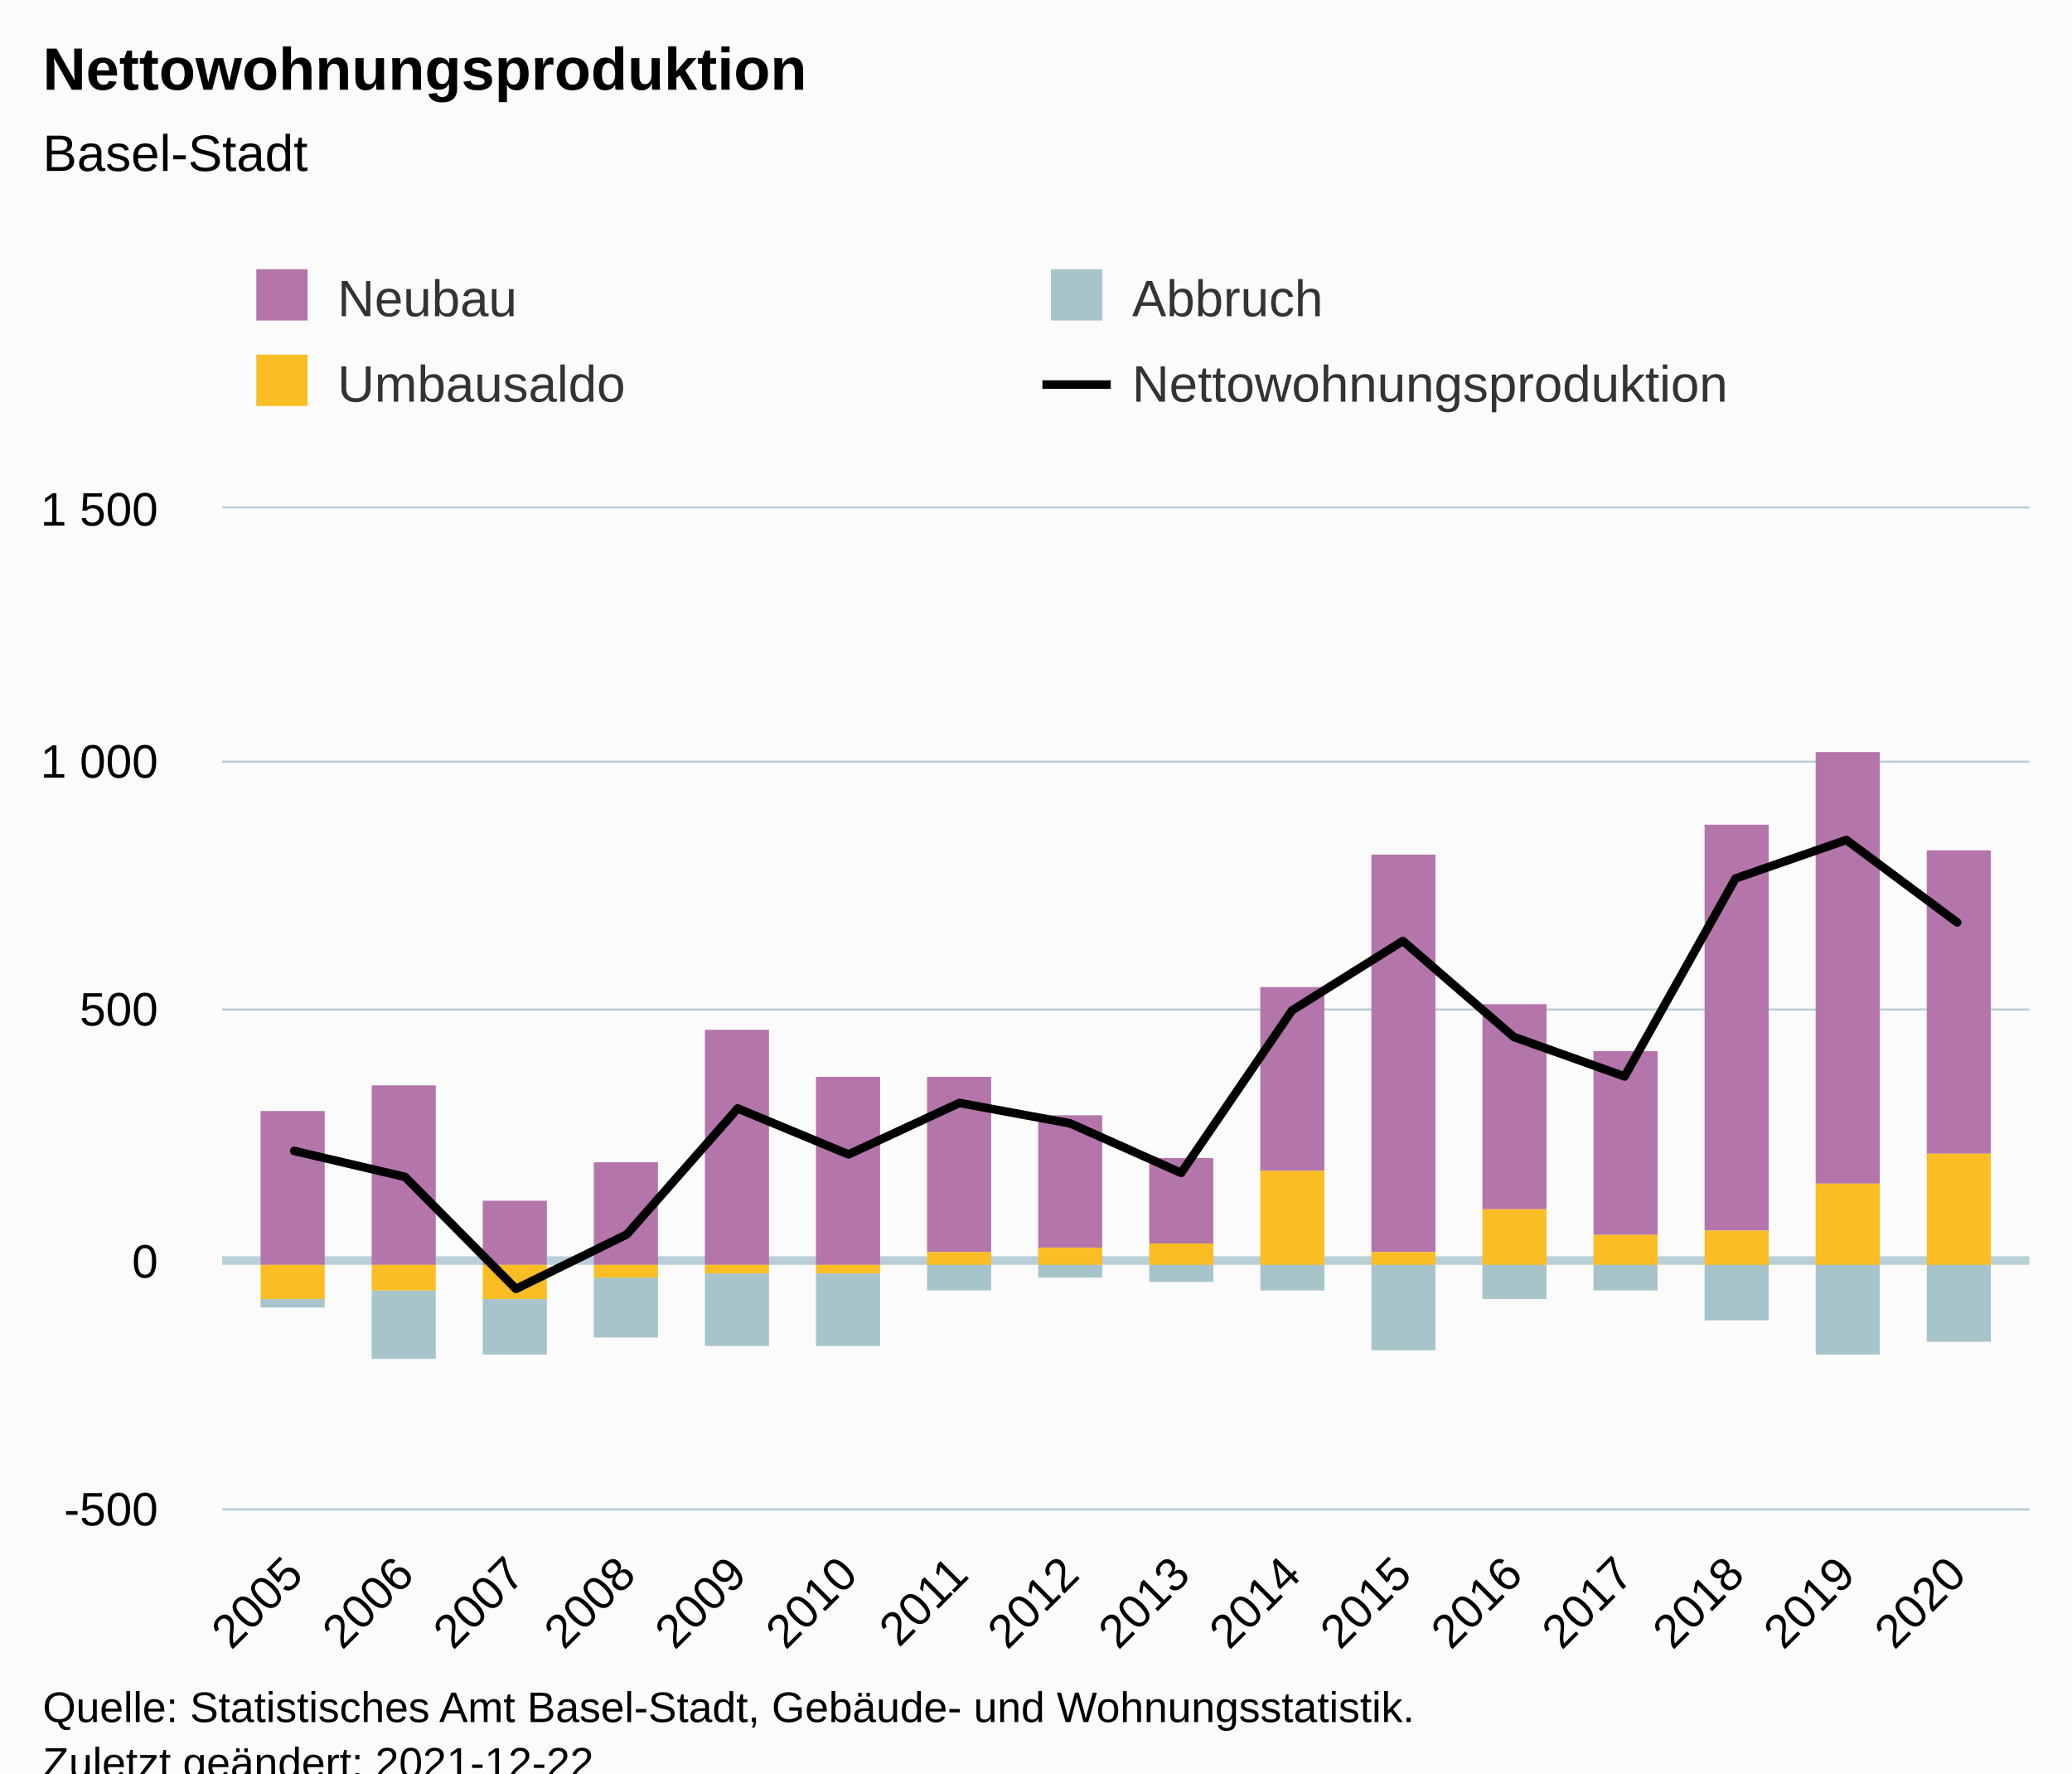
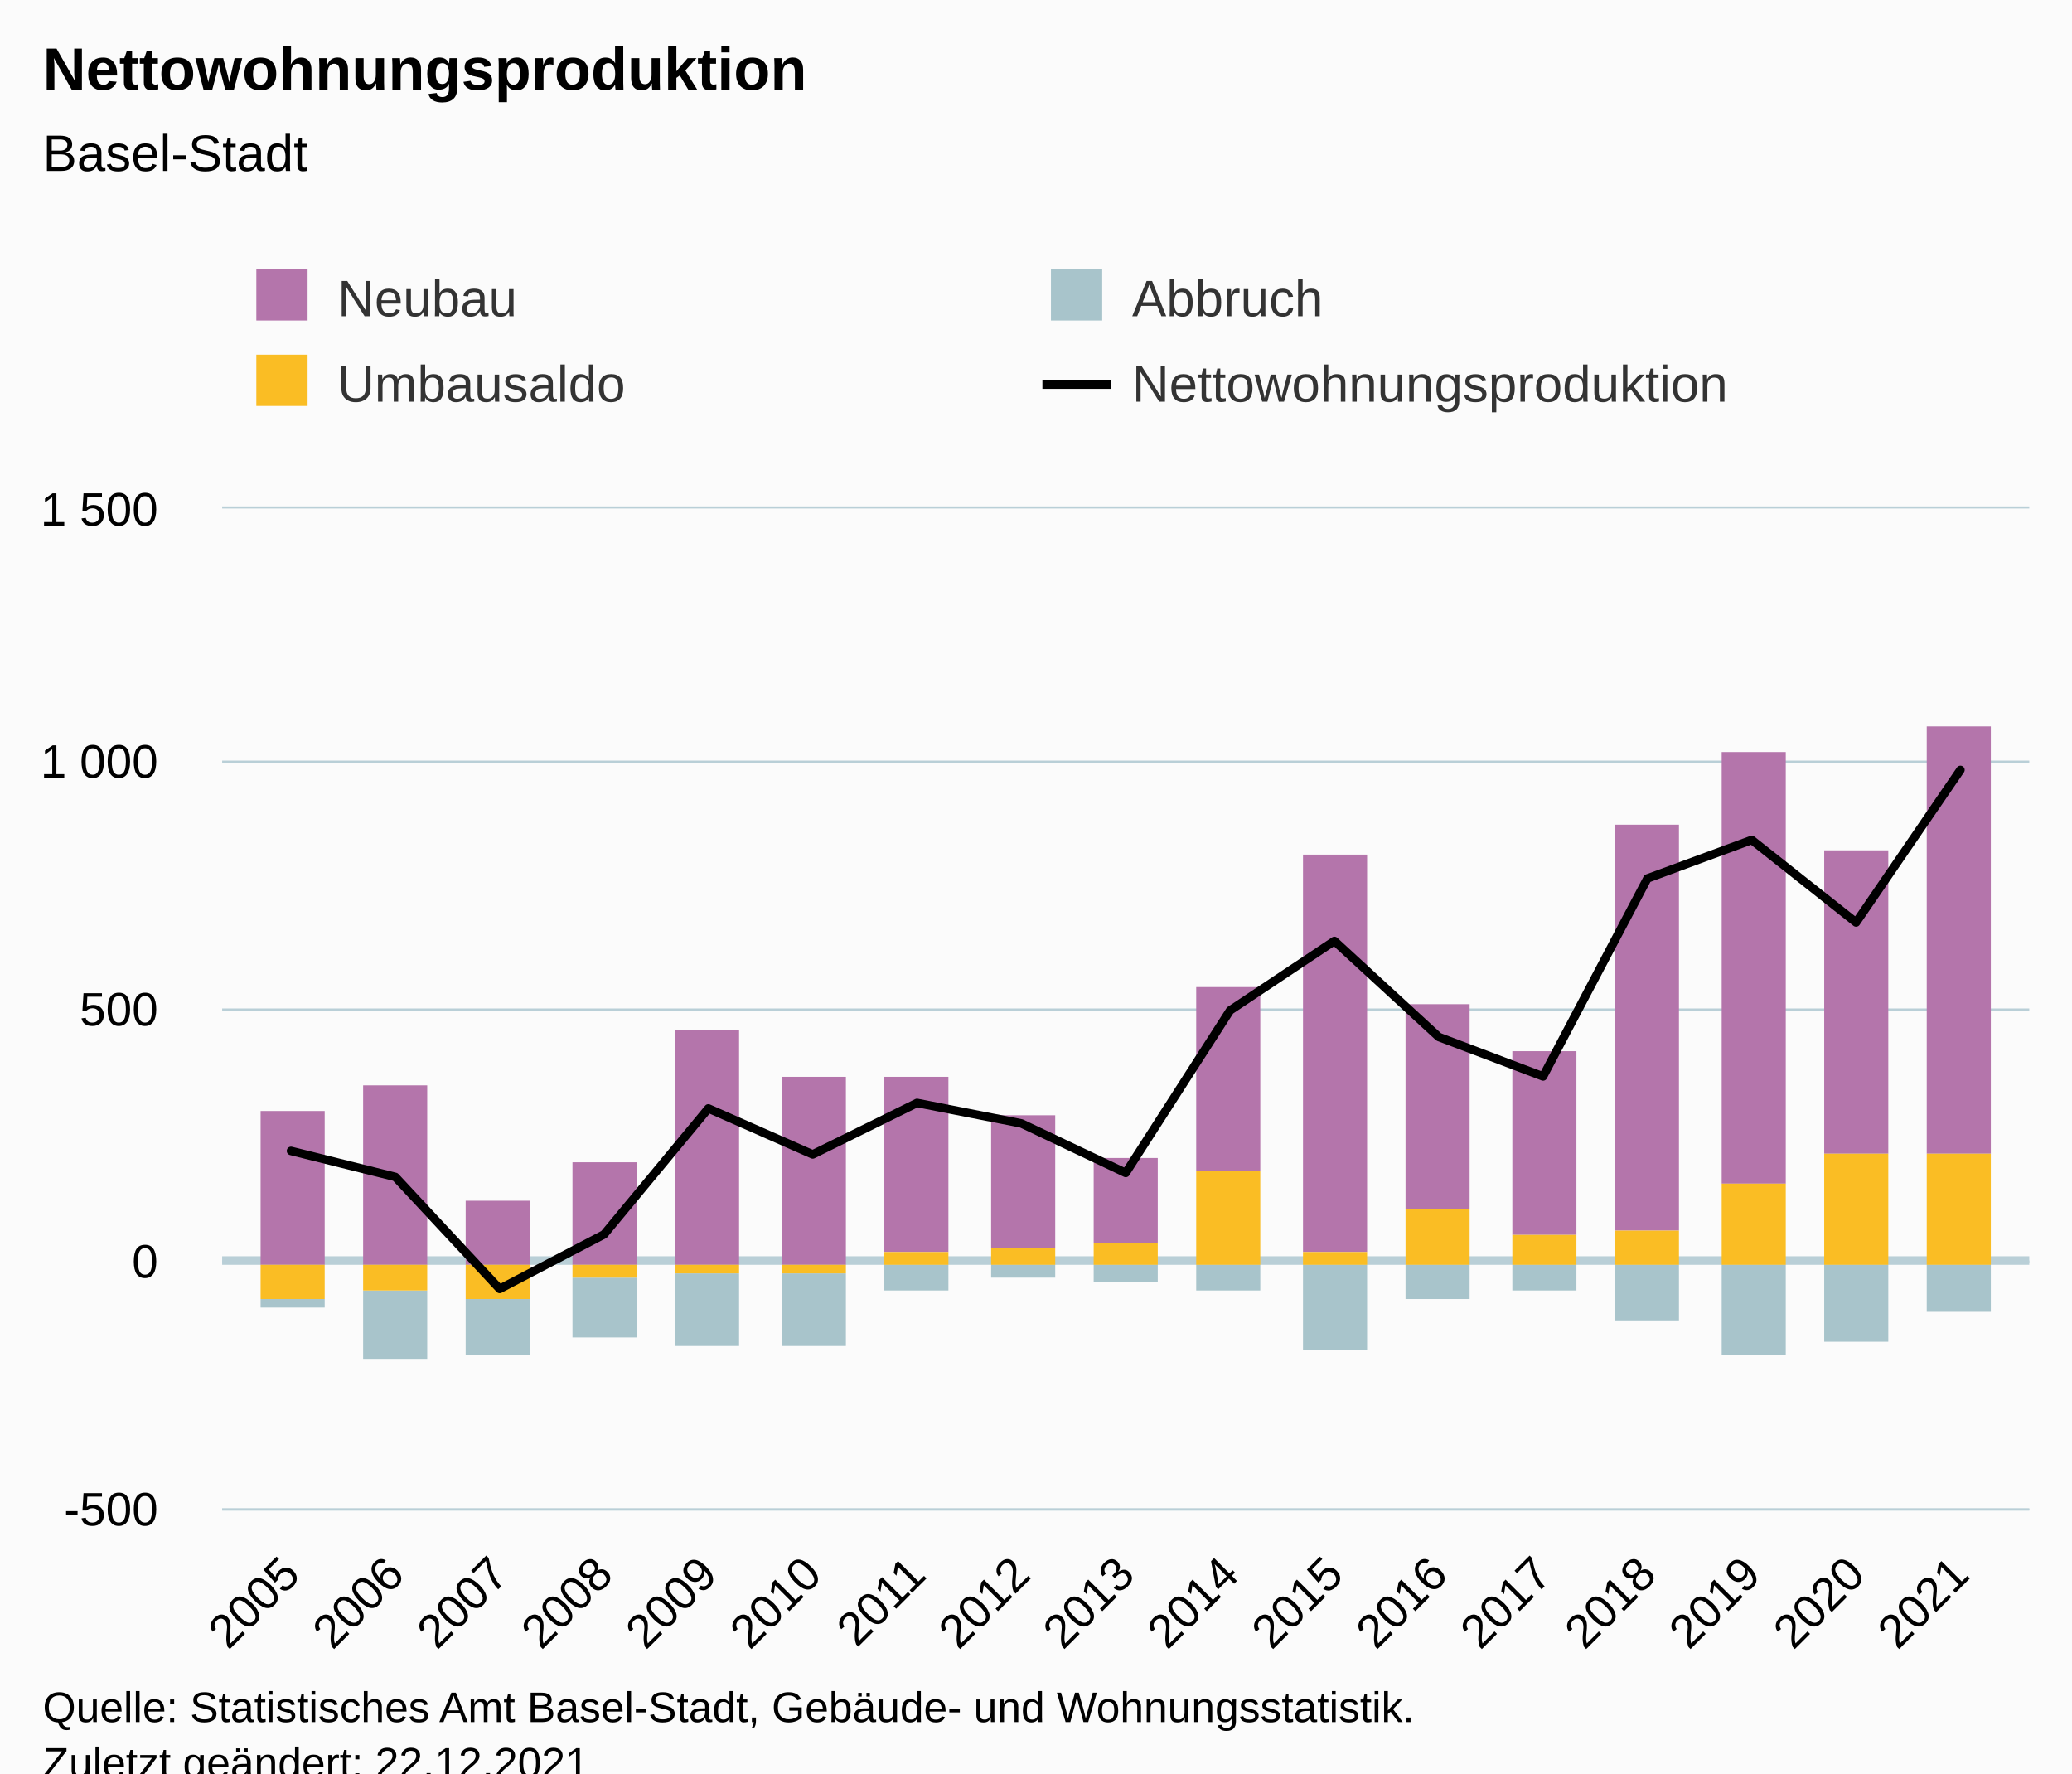
<svg xmlns="http://www.w3.org/2000/svg" version="1.1" class="highcharts-root" style="font-family:Arial;font-size:12px;" viewBox="0 0 485 415">
  <defs>
-     <clipPath id="highcharts-91qjhj8-71-">
+     <clipPath id="highcharts-mtm8qwm-75-">
      <rect x="0" y="0" width="423" height="234" fill="none" />
    </clipPath>
-     <clipPath id="highcharts-91qjhj8-88-">
+     <clipPath id="highcharts-mtm8qwm-93-">
      <rect x="0" y="0" width="423" height="234" fill="none" />
    </clipPath>
-     <clipPath id="highcharts-91qjhj8-137-">
+     <clipPath id="highcharts-mtm8qwm-145-">
      <rect x="52" y="119" width="423" height="234" fill="none" />
    </clipPath>
  </defs>
  <rect fill="#fbfbfb" class="highcharts-background" x="0" y="0" width="485" height="428" rx="0" ry="0" />
  <rect fill="none" class="highcharts-plot-background" x="52" y="119" width="423" height="234" />
  <g class="highcharts-pane-group" data-z-index="0" />
  <g class="highcharts-plot-lines-0" data-z-index="0">
    <path fill="none" class="highcharts-plot-line " stroke="#B9CFD7" stroke-width="2" d="M 52 295 L 475 295" />
  </g>
  <g class="highcharts-grid highcharts-xaxis-grid" data-z-index="1">
-     <path fill="none" data-z-index="1" class="highcharts-grid-line" d="M 68.5 119 L 68.5 353" opacity="1" />
-     <path fill="none" data-z-index="1" class="highcharts-grid-line" d="M 94.5 119 L 94.5 353" opacity="1" />
-     <path fill="none" data-z-index="1" class="highcharts-grid-line" d="M 120.5 119 L 120.5 353" opacity="1" />
-     <path fill="none" data-z-index="1" class="highcharts-grid-line" d="M 146.5 119 L 146.5 353" opacity="1" />
-     <path fill="none" data-z-index="1" class="highcharts-grid-line" d="M 172.5 119 L 172.5 353" opacity="1" />
-     <path fill="none" data-z-index="1" class="highcharts-grid-line" d="M 198.5 119 L 198.5 353" opacity="1" />
-     <path fill="none" data-z-index="1" class="highcharts-grid-line" d="M 224.5 119 L 224.5 353" opacity="1" />
-     <path fill="none" data-z-index="1" class="highcharts-grid-line" d="M 250.5 119 L 250.5 353" opacity="1" />
-     <path fill="none" data-z-index="1" class="highcharts-grid-line" d="M 275.5 119 L 275.5 353" opacity="1" />
-     <path fill="none" data-z-index="1" class="highcharts-grid-line" d="M 301.5 119 L 301.5 353" opacity="1" />
-     <path fill="none" data-z-index="1" class="highcharts-grid-line" d="M 327.5 119 L 327.5 353" opacity="1" />
-     <path fill="none" data-z-index="1" class="highcharts-grid-line" d="M 353.5 119 L 353.5 353" opacity="1" />
-     <path fill="none" data-z-index="1" class="highcharts-grid-line" d="M 379.5 119 L 379.5 353" opacity="1" />
-     <path fill="none" data-z-index="1" class="highcharts-grid-line" d="M 405.5 119 L 405.5 353" opacity="1" />
-     <path fill="none" data-z-index="1" class="highcharts-grid-line" d="M 431.5 119 L 431.5 353" opacity="1" />
-     <path fill="none" data-z-index="1" class="highcharts-grid-line" d="M 457.5 119 L 457.5 353" opacity="1" />
+     <path fill="none" data-z-index="1" class="highcharts-grid-line" d="M 67.5 119 L 67.5 353" opacity="1" />
+     <path fill="none" data-z-index="1" class="highcharts-grid-line" d="M 92.5 119 L 92.5 353" opacity="1" />
+     <path fill="none" data-z-index="1" class="highcharts-grid-line" d="M 116.5 119 L 116.5 353" opacity="1" />
+     <path fill="none" data-z-index="1" class="highcharts-grid-line" d="M 140.5 119 L 140.5 353" opacity="1" />
+     <path fill="none" data-z-index="1" class="highcharts-grid-line" d="M 165.5 119 L 165.5 353" opacity="1" />
+     <path fill="none" data-z-index="1" class="highcharts-grid-line" d="M 189.5 119 L 189.5 353" opacity="1" />
+     <path fill="none" data-z-index="1" class="highcharts-grid-line" d="M 214.5 119 L 214.5 353" opacity="1" />
+     <path fill="none" data-z-index="1" class="highcharts-grid-line" d="M 238.5 119 L 238.5 353" opacity="1" />
+     <path fill="none" data-z-index="1" class="highcharts-grid-line" d="M 263.5 119 L 263.5 353" opacity="1" />
+     <path fill="none" data-z-index="1" class="highcharts-grid-line" d="M 287.5 119 L 287.5 353" opacity="1" />
+     <path fill="none" data-z-index="1" class="highcharts-grid-line" d="M 311.5 119 L 311.5 353" opacity="1" />
+     <path fill="none" data-z-index="1" class="highcharts-grid-line" d="M 336.5 119 L 336.5 353" opacity="1" />
+     <path fill="none" data-z-index="1" class="highcharts-grid-line" d="M 360.5 119 L 360.5 353" opacity="1" />
+     <path fill="none" data-z-index="1" class="highcharts-grid-line" d="M 385.5 119 L 385.5 353" opacity="1" />
+     <path fill="none" data-z-index="1" class="highcharts-grid-line" d="M 409.5 119 L 409.5 353" opacity="1" />
+     <path fill="none" data-z-index="1" class="highcharts-grid-line" d="M 433.5 119 L 433.5 353" opacity="1" />
+     <path fill="none" data-z-index="1" class="highcharts-grid-line" d="M 458.5 119 L 458.5 353" opacity="1" />
  </g>
  <g class="highcharts-grid highcharts-yaxis-grid" data-z-index="1">
    <path fill="none" stroke="#B9CFD7" stroke-width="0.5" data-z-index="1" class="highcharts-grid-line" d="M 52 353.25 L 475 353.25" opacity="1" />
    <path fill="none" stroke="#B9CFD7" stroke-width="0.5" data-z-index="1" class="highcharts-grid-line" d="M 52 295.25 L 475 295.25" opacity="1" />
    <path fill="none" stroke="#B9CFD7" stroke-width="0.5" data-z-index="1" class="highcharts-grid-line" d="M 52 236.25 L 475 236.25" opacity="1" />
    <path fill="none" stroke="#B9CFD7" stroke-width="0.5" data-z-index="1" class="highcharts-grid-line" d="M 52 178.25 L 475 178.25" opacity="1" />
    <path fill="none" stroke="#B9CFD7" stroke-width="0.5" data-z-index="1" class="highcharts-grid-line" d="M 52 118.75 L 475 118.75" opacity="1" />
  </g>
  <rect fill="none" class="highcharts-plot-border" data-z-index="1" x="52" y="119" width="423" height="234" />
  <g class="highcharts-axis highcharts-xaxis" data-z-index="2">
    <path fill="none" class="highcharts-axis-line" stroke="#B9CFD7" stroke-width="0.5" data-z-index="7" d="M 52 353.25 L 475 353.25" />
  </g>
  <g class="highcharts-axis highcharts-yaxis" data-z-index="2">
    <path fill="none" class="highcharts-axis-line" data-z-index="7" d="M 52 119 L 52 353" />
  </g>
  <g class="highcharts-series-group" data-z-index="3">
-     <g class="highcharts-series highcharts-series-0 highcharts-column-series" data-z-index="0.1" opacity="1" transform="translate(52,119) scale(1 1)" clip-path="url(#highcharts-91qjhj8-88-)">
+     <g class="highcharts-series highcharts-series-0 highcharts-column-series" data-z-index="0.1" opacity="1" transform="translate(52,119) scale(1 1)" clip-path="url(#highcharts-mtm8qwm-93-)">
      <rect x="9" y="141" width="15" height="36" fill="#b475ab" opacity="1" class="highcharts-point" />
-       <rect x="35" y="135" width="15" height="42" fill="#b475ab" opacity="1" class="highcharts-point" />
-       <rect x="61" y="162" width="15" height="15" fill="#b475ab" opacity="1" class="highcharts-point" />
-       <rect x="87" y="153" width="15" height="24" fill="#b475ab" opacity="1" class="highcharts-point" />
-       <rect x="113" y="122" width="15" height="55" fill="#b475ab" opacity="1" class="highcharts-point" />
-       <rect x="139" y="133" width="15" height="44" fill="#b475ab" opacity="1" class="highcharts-point" />
-       <rect x="165" y="133" width="15" height="41" fill="#b475ab" opacity="1" class="highcharts-point" />
-       <rect x="191" y="142" width="15" height="31" fill="#b475ab" opacity="1" class="highcharts-point" />
-       <rect x="217" y="152" width="15" height="20" fill="#b475ab" opacity="1" class="highcharts-point" />
-       <rect x="243" y="112" width="15" height="43" fill="#b475ab" opacity="1" class="highcharts-point" />
-       <rect x="269" y="81" width="15" height="93" fill="#b475ab" opacity="1" class="highcharts-point" />
-       <rect x="295" y="116" width="15" height="48" fill="#b475ab" opacity="1" class="highcharts-point" />
-       <rect x="321" y="127" width="15" height="43" fill="#b475ab" opacity="1" class="highcharts-point" />
-       <rect x="347" y="74" width="15" height="95" fill="#b475ab" opacity="1" class="highcharts-point" />
-       <rect x="373" y="57" width="15" height="101" fill="#b475ab" opacity="1" class="highcharts-point" />
-       <rect x="399" y="80" width="15" height="71" fill="#b475ab" opacity="1" class="highcharts-point" />
+       <rect x="33" y="135" width="15" height="42" fill="#b475ab" opacity="1" class="highcharts-point" />
+       <rect x="57" y="162" width="15" height="15" fill="#b475ab" opacity="1" class="highcharts-point" />
+       <rect x="82" y="153" width="15" height="24" fill="#b475ab" opacity="1" class="highcharts-point" />
+       <rect x="106" y="122" width="15" height="55" fill="#b475ab" opacity="1" class="highcharts-point" />
+       <rect x="131" y="133" width="15" height="44" fill="#b475ab" opacity="1" class="highcharts-point" />
+       <rect x="155" y="133" width="15" height="41" fill="#b475ab" opacity="1" class="highcharts-point" />
+       <rect x="180" y="142" width="15" height="31" fill="#b475ab" opacity="1" class="highcharts-point" />
+       <rect x="204" y="152" width="15" height="20" fill="#b475ab" opacity="1" class="highcharts-point" />
+       <rect x="228" y="112" width="15" height="43" fill="#b475ab" opacity="1" class="highcharts-point" />
+       <rect x="253" y="81" width="15" height="93" fill="#b475ab" opacity="1" class="highcharts-point" />
+       <rect x="277" y="116" width="15" height="48" fill="#b475ab" opacity="1" class="highcharts-point" />
+       <rect x="302" y="127" width="15" height="43" fill="#b475ab" opacity="1" class="highcharts-point" />
+       <rect x="326" y="74" width="15" height="95" fill="#b475ab" opacity="1" class="highcharts-point" />
+       <rect x="351" y="57" width="15" height="101" fill="#b475ab" opacity="1" class="highcharts-point" />
+       <rect x="375" y="80" width="15" height="71" fill="#b475ab" opacity="1" class="highcharts-point" />
+       <rect x="399" y="51" width="15" height="100" fill="#b475ab" opacity="1" class="highcharts-point" />
    </g>
    <g class="highcharts-markers highcharts-series-0 highcharts-column-series" data-z-index="0.1" opacity="1" transform="translate(52,119) scale(1 1)" clip-path="none" />
-     <g class="highcharts-series highcharts-series-1 highcharts-column-series" data-z-index="0.1" opacity="1" transform="translate(52,119) scale(1 1)" clip-path="url(#highcharts-91qjhj8-88-)">
+     <g class="highcharts-series highcharts-series-1 highcharts-column-series" data-z-index="0.1" opacity="1" transform="translate(52,119) scale(1 1)" clip-path="url(#highcharts-mtm8qwm-93-)">
      <rect x="9" y="185" width="15" height="2" fill="#a8c4cb" opacity="1" class="highcharts-point highcharts-negative" />
-       <rect x="35" y="183" width="15" height="16" fill="#a8c4cb" opacity="1" class="highcharts-point highcharts-negative" />
-       <rect x="61" y="185" width="15" height="13" fill="#a8c4cb" opacity="1" class="highcharts-point highcharts-negative" />
-       <rect x="87" y="180" width="15" height="14" fill="#a8c4cb" opacity="1" class="highcharts-point highcharts-negative" />
-       <rect x="113" y="179" width="15" height="17" fill="#a8c4cb" opacity="1" class="highcharts-point highcharts-negative" />
-       <rect x="139" y="179" width="15" height="17" fill="#a8c4cb" opacity="1" class="highcharts-point highcharts-negative" />
-       <rect x="165" y="177" width="15" height="6" fill="#a8c4cb" opacity="1" class="highcharts-point highcharts-negative" />
-       <rect x="191" y="177" width="15" height="3" fill="#a8c4cb" opacity="1" class="highcharts-point highcharts-negative" />
-       <rect x="217" y="177" width="15" height="4" fill="#a8c4cb" opacity="1" class="highcharts-point highcharts-negative" />
-       <rect x="243" y="177" width="15" height="6" fill="#a8c4cb" opacity="1" class="highcharts-point highcharts-negative" />
-       <rect x="269" y="177" width="15" height="20" fill="#a8c4cb" opacity="1" class="highcharts-point highcharts-negative" />
-       <rect x="295" y="177" width="15" height="8" fill="#a8c4cb" opacity="1" class="highcharts-point highcharts-negative" />
-       <rect x="321" y="177" width="15" height="6" fill="#a8c4cb" opacity="1" class="highcharts-point highcharts-negative" />
-       <rect x="347" y="177" width="15" height="13" fill="#a8c4cb" opacity="1" class="highcharts-point highcharts-negative" />
-       <rect x="373" y="177" width="15" height="21" fill="#a8c4cb" opacity="1" class="highcharts-point highcharts-negative" />
-       <rect x="399" y="177" width="15" height="18" fill="#a8c4cb" opacity="1" class="highcharts-point highcharts-negative" />
+       <rect x="33" y="183" width="15" height="16" fill="#a8c4cb" opacity="1" class="highcharts-point highcharts-negative" />
+       <rect x="57" y="185" width="15" height="13" fill="#a8c4cb" opacity="1" class="highcharts-point highcharts-negative" />
+       <rect x="82" y="180" width="15" height="14" fill="#a8c4cb" opacity="1" class="highcharts-point highcharts-negative" />
+       <rect x="106" y="179" width="15" height="17" fill="#a8c4cb" opacity="1" class="highcharts-point highcharts-negative" />
+       <rect x="131" y="179" width="15" height="17" fill="#a8c4cb" opacity="1" class="highcharts-point highcharts-negative" />
+       <rect x="155" y="177" width="15" height="6" fill="#a8c4cb" opacity="1" class="highcharts-point highcharts-negative" />
+       <rect x="180" y="177" width="15" height="3" fill="#a8c4cb" opacity="1" class="highcharts-point highcharts-negative" />
+       <rect x="204" y="177" width="15" height="4" fill="#a8c4cb" opacity="1" class="highcharts-point highcharts-negative" />
+       <rect x="228" y="177" width="15" height="6" fill="#a8c4cb" opacity="1" class="highcharts-point highcharts-negative" />
+       <rect x="253" y="177" width="15" height="20" fill="#a8c4cb" opacity="1" class="highcharts-point highcharts-negative" />
+       <rect x="277" y="177" width="15" height="8" fill="#a8c4cb" opacity="1" class="highcharts-point highcharts-negative" />
+       <rect x="302" y="177" width="15" height="6" fill="#a8c4cb" opacity="1" class="highcharts-point highcharts-negative" />
+       <rect x="326" y="177" width="15" height="13" fill="#a8c4cb" opacity="1" class="highcharts-point highcharts-negative" />
+       <rect x="351" y="177" width="15" height="21" fill="#a8c4cb" opacity="1" class="highcharts-point highcharts-negative" />
+       <rect x="375" y="177" width="15" height="18" fill="#a8c4cb" opacity="1" class="highcharts-point highcharts-negative" />
+       <rect x="399" y="177" width="15" height="11" fill="#a8c4cb" opacity="1" class="highcharts-point highcharts-negative" />
    </g>
    <g class="highcharts-markers highcharts-series-1 highcharts-column-series" data-z-index="0.1" opacity="1" transform="translate(52,119) scale(1 1)" clip-path="none" />
-     <g class="highcharts-series highcharts-series-2 highcharts-column-series" data-z-index="0.1" opacity="1" transform="translate(52,119) scale(1 1)" clip-path="url(#highcharts-91qjhj8-88-)">
+     <g class="highcharts-series highcharts-series-2 highcharts-column-series" data-z-index="0.1" opacity="1" transform="translate(52,119) scale(1 1)" clip-path="url(#highcharts-mtm8qwm-93-)">
      <rect x="9" y="177" width="15" height="8" fill="#fabd24" opacity="1" class="highcharts-point highcharts-negative" />
-       <rect x="35" y="177" width="15" height="6" fill="#fabd24" opacity="1" class="highcharts-point highcharts-negative" />
-       <rect x="61" y="177" width="15" height="8" fill="#fabd24" opacity="1" class="highcharts-point highcharts-negative" />
-       <rect x="87" y="177" width="15" height="3" fill="#fabd24" opacity="1" class="highcharts-point highcharts-negative" />
-       <rect x="113" y="177" width="15" height="2" fill="#fabd24" opacity="1" class="highcharts-point highcharts-negative" />
-       <rect x="139" y="177" width="15" height="2" fill="#fabd24" opacity="1" class="highcharts-point highcharts-negative" />
-       <rect x="165" y="174" width="15" height="3" fill="#fabd24" opacity="1" class="highcharts-point" />
-       <rect x="191" y="173" width="15" height="4" fill="#fabd24" opacity="1" class="highcharts-point" />
-       <rect x="217" y="172" width="15" height="5" fill="#fabd24" opacity="1" class="highcharts-point" />
-       <rect x="243" y="155" width="15" height="22" fill="#fabd24" opacity="1" class="highcharts-point" />
-       <rect x="269" y="174" width="15" height="3" fill="#fabd24" opacity="1" class="highcharts-point" />
-       <rect x="295" y="164" width="15" height="13" fill="#fabd24" opacity="1" class="highcharts-point" />
-       <rect x="321" y="170" width="15" height="7" fill="#fabd24" opacity="1" class="highcharts-point" />
-       <rect x="347" y="169" width="15" height="8" fill="#fabd24" opacity="1" class="highcharts-point" />
-       <rect x="373" y="158" width="15" height="19" fill="#fabd24" opacity="1" class="highcharts-point" />
+       <rect x="33" y="177" width="15" height="6" fill="#fabd24" opacity="1" class="highcharts-point highcharts-negative" />
+       <rect x="57" y="177" width="15" height="8" fill="#fabd24" opacity="1" class="highcharts-point highcharts-negative" />
+       <rect x="82" y="177" width="15" height="3" fill="#fabd24" opacity="1" class="highcharts-point highcharts-negative" />
+       <rect x="106" y="177" width="15" height="2" fill="#fabd24" opacity="1" class="highcharts-point highcharts-negative" />
+       <rect x="131" y="177" width="15" height="2" fill="#fabd24" opacity="1" class="highcharts-point highcharts-negative" />
+       <rect x="155" y="174" width="15" height="3" fill="#fabd24" opacity="1" class="highcharts-point" />
+       <rect x="180" y="173" width="15" height="4" fill="#fabd24" opacity="1" class="highcharts-point" />
+       <rect x="204" y="172" width="15" height="5" fill="#fabd24" opacity="1" class="highcharts-point" />
+       <rect x="228" y="155" width="15" height="22" fill="#fabd24" opacity="1" class="highcharts-point" />
+       <rect x="253" y="174" width="15" height="3" fill="#fabd24" opacity="1" class="highcharts-point" />
+       <rect x="277" y="164" width="15" height="13" fill="#fabd24" opacity="1" class="highcharts-point" />
+       <rect x="302" y="170" width="15" height="7" fill="#fabd24" opacity="1" class="highcharts-point" />
+       <rect x="326" y="169" width="15" height="8" fill="#fabd24" opacity="1" class="highcharts-point" />
+       <rect x="351" y="158" width="15" height="19" fill="#fabd24" opacity="1" class="highcharts-point" />
+       <rect x="375" y="151" width="15" height="26" fill="#fabd24" opacity="1" class="highcharts-point" />
      <rect x="399" y="151" width="15" height="26" fill="#fabd24" opacity="1" class="highcharts-point" />
    </g>
    <g class="highcharts-markers highcharts-series-2 highcharts-column-series" data-z-index="0.1" opacity="1" transform="translate(52,119) scale(1 1)" clip-path="none" />
-     <g class="highcharts-series highcharts-series-3 highcharts-line-series" data-z-index="0.1" opacity="1" transform="translate(52,119) scale(1 1)" clip-path="url(#highcharts-91qjhj8-88-)">
-       <path fill="none" d="M 16.868 150.345 L 42.819 156.429 L 68.77 182.637 L 94.721 169.884 L 120.672 140.4 L 146.623 151.164 L 172.574 139.113 L 198.525 143.91 L 224.475 155.493 L 250.426 117.468 L 276.377 101.205 L 302.328 123.669 L 328.279 132.912 L 354.23 86.58 L 380.181 77.571 L 406.132 96.876" class="highcharts-graph" data-z-index="1" stroke="#000000" stroke-width="2" stroke-linejoin="round" stroke-linecap="round" />
+     <g class="highcharts-series highcharts-series-3 highcharts-line-series" data-z-index="0.1" opacity="1" transform="translate(52,119) scale(1 1)" clip-path="url(#highcharts-mtm8qwm-93-)">
+       <path fill="none" d="M 16.119 150.345 L 40.542 156.429 L 64.964 182.637 L 89.387 169.884 L 113.809 140.4 L 138.232 151.164 L 162.655 139.113 L 187.077 143.91 L 211.5 155.493 L 235.923 117.468 L 260.345 101.205 L 284.768 123.669 L 309.191 132.912 L 333.613 86.58 L 358.036 77.571 L 382.458 96.876 L 406.881 61.191" class="highcharts-graph" data-z-index="1" stroke="#000000" stroke-width="2" stroke-linejoin="round" stroke-linecap="round" />
    </g>
    <g class="highcharts-markers highcharts-series-3 highcharts-line-series" data-z-index="0.1" opacity="1" transform="translate(52,119) scale(1 1)" clip-path="none" />
  </g>
  <text x="10" text-anchor="start" class="highcharts-title" data-z-index="4" style="color:#000000;font-size:14px;font-weight:bold;fill:#000000;" y="21">
    <tspan>Nettowohnungsproduktion</tspan>
  </text>
  <text x="10" text-anchor="start" class="highcharts-subtitle" data-z-index="4" style="color:#000000;font-size:12px;font-weight:normal;fill:#000000;" y="40">
    <tspan>Basel-Stadt</tspan>
  </text>
  <text x="10" text-anchor="start" class="highcharts-caption" data-z-index="4" style="color:#666666;fill:#666666;" y="400" />
  <g class="highcharts-legend" data-z-index="7" transform="translate(50,56)">
    <rect fill="none" class="highcharts-legend-box" rx="0" ry="0" x="0" y="0" width="368" height="51" visibility="visible" />
    <g data-z-index="1">
      <g>
        <g class="highcharts-legend-item highcharts-column-series highcharts-color-undefined highcharts-series-0" data-z-index="1" transform="translate(8,3)">
          <text x="21" style="color:#333333;cursor:pointer;font-size:12px;font-weight:normal;fill:#333333;" text-anchor="start" data-z-index="2" y="15">
            <tspan>Neubau</tspan>
          </text>
          <rect x="2" y="4" width="12" height="12" fill="#b475ab" class="highcharts-point" data-z-index="3" />
        </g>
        <g class="highcharts-legend-item highcharts-column-series highcharts-color-undefined highcharts-series-1" data-z-index="1" transform="translate(194,3)">
          <text x="21" y="15" style="color:#333333;cursor:pointer;font-size:12px;font-weight:normal;fill:#333333;" text-anchor="start" data-z-index="2">
            <tspan>Abbruch</tspan>
          </text>
          <rect x="2" y="4" width="12" height="12" fill="#a8c4cb" class="highcharts-point" data-z-index="3" />
        </g>
        <g class="highcharts-legend-item highcharts-column-series highcharts-color-undefined highcharts-series-2" data-z-index="1" transform="translate(8,23)">
          <text x="21" y="15" style="color:#333333;cursor:pointer;font-size:12px;font-weight:normal;fill:#333333;" text-anchor="start" data-z-index="2">
            <tspan>Umbausaldo</tspan>
          </text>
          <rect x="2" y="4" width="12" height="12" fill="#fabd24" class="highcharts-point" data-z-index="3" />
        </g>
        <g class="highcharts-legend-item highcharts-line-series highcharts-color-undefined highcharts-series-3" data-z-index="1" transform="translate(194,23)">
          <path fill="none" d="M 0 11 L 16 11" class="highcharts-graph" stroke="#000000" stroke-width="2" />
          <text x="21" y="15" style="color:#333333;cursor:pointer;font-size:12px;font-weight:normal;fill:#333333;" text-anchor="start" data-z-index="2">
            <tspan>Nettowohnungsproduktion</tspan>
          </text>
        </g>
      </g>
    </g>
  </g>
  <g class="highcharts-axis-labels highcharts-xaxis-labels" data-z-index="7">
-     <text x="71.461" style="color:#000000;cursor:default;font-size:11px;fill:#000000;" text-anchor="end" transform="translate(0,0) rotate(-45 71.46082 369)" y="369" opacity="1">2005</text>
-     <text x="97.412" style="color:#000000;cursor:default;font-size:11px;fill:#000000;" text-anchor="end" transform="translate(0,0) rotate(-45 97.41174 369)" y="369" opacity="1">2006</text>
-     <text x="123.363" style="color:#000000;cursor:default;font-size:11px;fill:#000000;" text-anchor="end" transform="translate(0,0) rotate(-45 123.3627 369)" y="369" opacity="1">2007</text>
-     <text x="149.314" style="color:#000000;cursor:default;font-size:11px;fill:#000000;" text-anchor="end" transform="translate(0,0) rotate(-45 149.3136 369)" y="369" opacity="1">2008</text>
-     <text x="175.265" style="color:#000000;cursor:default;font-size:11px;fill:#000000;" text-anchor="end" transform="translate(0,0) rotate(-45 175.2645 369)" y="369" opacity="1">2009</text>
-     <text x="201.215" style="color:#000000;cursor:default;font-size:11px;fill:#000000;" text-anchor="end" transform="translate(0,0) rotate(-45 201.2154 369)" y="369" opacity="1">2010</text>
-     <text x="227.166" style="color:#000000;cursor:default;font-size:11px;fill:#000000;" text-anchor="end" transform="translate(0,0) rotate(-45 227.1663 369)" y="369" opacity="1">2011</text>
-     <text x="253.117" style="color:#000000;cursor:default;font-size:11px;fill:#000000;" text-anchor="end" transform="translate(0,0) rotate(-45 253.1173 369)" y="369" opacity="1">2012</text>
-     <text x="279.068" style="color:#000000;cursor:default;font-size:11px;fill:#000000;" text-anchor="end" transform="translate(0,0) rotate(-45 279.0682 369)" y="369" opacity="1">2013</text>
-     <text x="305.019" style="color:#000000;cursor:default;font-size:11px;fill:#000000;" text-anchor="end" transform="translate(0,0) rotate(-45 305.0191 369)" y="369" opacity="1">2014</text>
-     <text x="330.97" style="color:#000000;cursor:default;font-size:11px;fill:#000000;" text-anchor="end" transform="translate(0,0) rotate(-45 330.97 369)" y="369" opacity="1">2015</text>
-     <text x="356.921" style="color:#000000;cursor:default;font-size:11px;fill:#000000;" text-anchor="end" transform="translate(0,0) rotate(-45 356.9209 369)" y="369" opacity="1">2016</text>
-     <text x="382.872" style="color:#000000;cursor:default;font-size:11px;fill:#000000;" text-anchor="end" transform="translate(0,0) rotate(-45 382.8719 369)" y="369" opacity="1">2017</text>
-     <text x="408.823" style="color:#000000;cursor:default;font-size:11px;fill:#000000;" text-anchor="end" transform="translate(0,0) rotate(-45 408.8228 369)" y="369" opacity="1">2018</text>
-     <text x="434.774" style="color:#000000;cursor:default;font-size:11px;fill:#000000;" text-anchor="end" transform="translate(0,0) rotate(-45 434.7737 369)" y="369" opacity="1">2019</text>
-     <text x="460.725" style="color:#000000;cursor:default;font-size:11px;fill:#000000;" text-anchor="end" transform="translate(0,0) rotate(-45 460.7246 369)" y="369" opacity="1">2020</text>
+     <text x="70.712" style="color:#000000;cursor:default;font-size:11px;fill:#000000;" text-anchor="end" transform="translate(0,0) rotate(-45 70.71166 369)" y="369" opacity="1">2005</text>
+     <text x="95.134" style="color:#000000;cursor:default;font-size:11px;fill:#000000;" text-anchor="end" transform="translate(0,0) rotate(-45 95.1343 369)" y="369" opacity="1">2006</text>
+     <text x="119.557" style="color:#000000;cursor:default;font-size:11px;fill:#000000;" text-anchor="end" transform="translate(0,0) rotate(-45 119.5569 369)" y="369" opacity="1">2007</text>
+     <text x="143.98" style="color:#000000;cursor:default;font-size:11px;fill:#000000;" text-anchor="end" transform="translate(0,0) rotate(-45 143.9796 369)" y="369" opacity="1">2008</text>
+     <text x="168.402" style="color:#000000;cursor:default;font-size:11px;fill:#000000;" text-anchor="end" transform="translate(0,0) rotate(-45 168.4022 369)" y="369" opacity="1">2009</text>
+     <text x="192.825" style="color:#000000;cursor:default;font-size:11px;fill:#000000;" text-anchor="end" transform="translate(0,0) rotate(-45 192.8248 369)" y="369" opacity="1">2010</text>
+     <text x="217.247" style="color:#000000;cursor:default;font-size:11px;fill:#000000;" text-anchor="end" transform="translate(0,0) rotate(-45 217.2475 369)" y="369" opacity="1">2011</text>
+     <text x="241.67" style="color:#000000;cursor:default;font-size:11px;fill:#000000;" text-anchor="end" transform="translate(0,0) rotate(-45 241.6701 369)" y="369" opacity="1">2012</text>
+     <text x="266.093" style="color:#000000;cursor:default;font-size:11px;fill:#000000;" text-anchor="end" transform="translate(0,0) rotate(-45 266.0927 369)" y="369" opacity="1">2013</text>
+     <text x="290.515" style="color:#000000;cursor:default;font-size:11px;fill:#000000;" text-anchor="end" transform="translate(0,0) rotate(-45 290.5154 369)" y="369" opacity="1">2014</text>
+     <text x="314.938" style="color:#000000;cursor:default;font-size:11px;fill:#000000;" text-anchor="end" transform="translate(0,0) rotate(-45 314.938 369)" y="369" opacity="1">2015</text>
+     <text x="339.361" style="color:#000000;cursor:default;font-size:11px;fill:#000000;" text-anchor="end" transform="translate(0,0) rotate(-45 339.3606 369)" y="369" opacity="1">2016</text>
+     <text x="363.783" style="color:#000000;cursor:default;font-size:11px;fill:#000000;" text-anchor="end" transform="translate(0,0) rotate(-45 363.7833 369)" y="369" opacity="1">2017</text>
+     <text x="388.206" style="color:#000000;cursor:default;font-size:11px;fill:#000000;" text-anchor="end" transform="translate(0,0) rotate(-45 388.2059 369)" y="369" opacity="1">2018</text>
+     <text x="412.629" style="color:#000000;cursor:default;font-size:11px;fill:#000000;" text-anchor="end" transform="translate(0,0) rotate(-45 412.6285 369)" y="369" opacity="1">2019</text>
+     <text x="437.051" style="color:#000000;cursor:default;font-size:11px;fill:#000000;" text-anchor="end" transform="translate(0,0) rotate(-45 437.0512 369)" y="369" opacity="1">2020</text>
+     <text x="461.474" style="color:#000000;cursor:default;font-size:11px;fill:#000000;" text-anchor="end" transform="translate(0,0) rotate(-45 461.4738 369)" y="369" opacity="1">2021</text>
  </g>
  <g class="highcharts-axis-labels highcharts-yaxis-labels" data-z-index="7">
    <text x="37" style="color:#000000;cursor:default;font-size:11px;fill:#000000;" text-anchor="end" transform="translate(0,0)" y="357" opacity="1">-500</text>
    <text x="37" style="color:#000000;cursor:default;font-size:11px;fill:#000000;" text-anchor="end" transform="translate(0,0)" y="299" opacity="1">0</text>
    <text x="37" style="color:#000000;cursor:default;font-size:11px;fill:#000000;" text-anchor="end" transform="translate(0,0)" y="240" opacity="1">500</text>
    <text x="37" style="color:#000000;cursor:default;font-size:11px;fill:#000000;" text-anchor="end" transform="translate(0,0)" y="182" opacity="1">
      <tspan>1 000</tspan>
    </text>
    <text x="37" style="color:#000000;cursor:default;font-size:11px;fill:#000000;" text-anchor="end" transform="translate(0,0)" y="123" opacity="1">
      <tspan>1 500</tspan>
    </text>
  </g>
  <text x="10" class="highcharts-credits" text-anchor="start" data-z-index="8" style="cursor:default;color:#000000;font-size:10px;fill:#000000;" y="403">
    <tspan>Quelle: Statistisches Amt Basel-Stadt, Gebäude- und Wohnungsstatistik.</tspan>
-     <tspan x="10" dy="13">Zuletzt geändert: 2021-12-22</tspan>
+     <tspan x="10" dy="13">Zuletzt geändert: 22.12.2021</tspan>
  </text>
-   <g class="highcharts-control-points" data-z-index="99" clip-path="url(#highcharts-91qjhj8-137-)" />
+   <g class="highcharts-control-points" data-z-index="99" clip-path="url(#highcharts-mtm8qwm-145-)" />
</svg>
